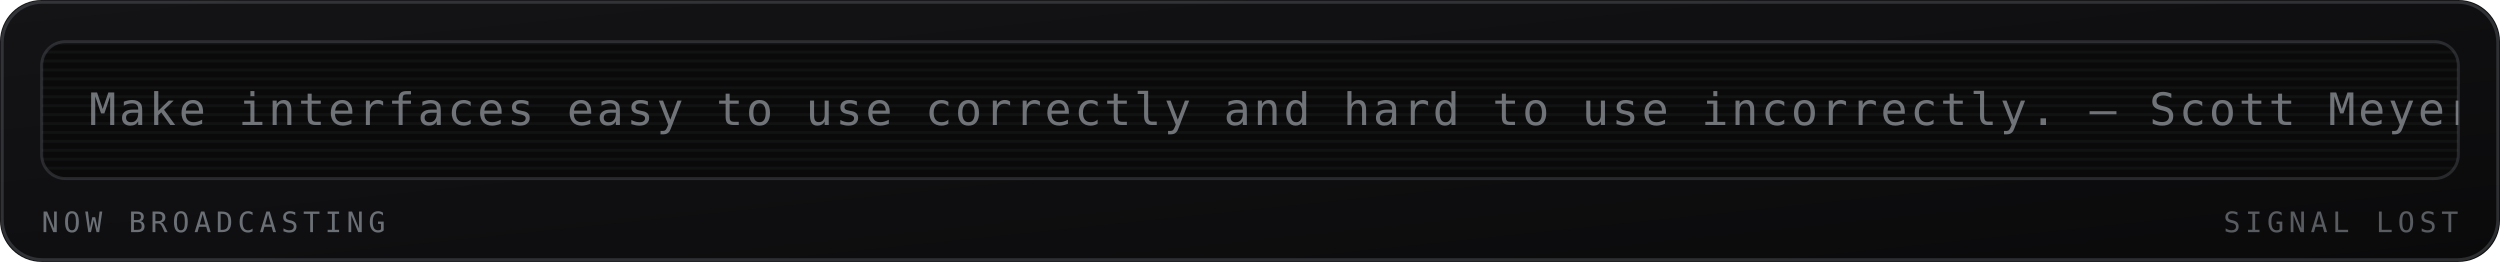
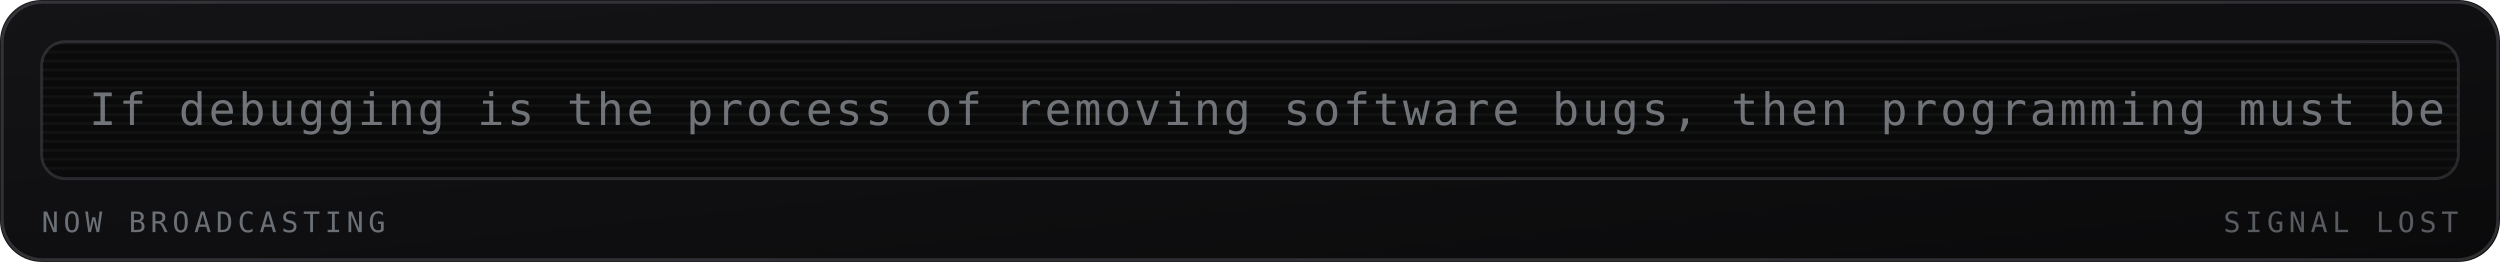
<svg xmlns="http://www.w3.org/2000/svg" viewBox="0 0 840 88" width="840" height="88" role="img" aria-labelledby="mrqt mrqd">
  <defs>
    <linearGradient id="mrqbg" x1="0" y1="0" x2="1" y2="1">
      <stop offset="0" stop-color="#141417" />
      <stop offset="1" stop-color="#0a0a0b" />
    </linearGradient>
  </defs>
  <style>
    .mono{font-family:ui-monospace,SFMono-Regular,Menlo,Consolas,"DejaVu Sans Mono",monospace}
    .lbl{font-size:9.5px;letter-spacing:1.6px;fill:#6b7076}
    .big{font-size:31px;font-weight:700;fill:#9aa0a6}
    .med{font-size:15px;font-weight:700;fill:#9aa0a6}
    .sm{font-size:11px;fill:#9aa0a6}
    .dim{font-size:11px;fill:#6b7076}
    
    .crt{font-size:15px;fill:#9aa0a6;letter-spacing:1px}
    
</style>
  <rect width="840" height="88" rx="14" fill="url(#mrqbg)" />
  <rect x="0.75" y="0.75" width="838.5" height="86.5" rx="13.5" fill="none" stroke="#6b7076" stroke-opacity="0.35" />
  <g>
    <rect x="14" y="14" width="812" height="46" rx="8" fill="#0a0a0b" stroke="#6b7076" stroke-opacity="0.3" />
    <defs>
      <clipPath id="mqpanel">
        <rect x="14" y="14" width="812" height="46" rx="8" />
      </clipPath>
    </defs>
    <g clip-path="url(#mqpanel)">
      <g transform="translate(14 14)">
        <rect x="0" y="0" width="812" height="1" fill="#9aa0a6" opacity="0.05" />
        <rect x="0" y="3" width="812" height="1" fill="#9aa0a6" opacity="0.05" />
        <rect x="0" y="6" width="812" height="1" fill="#9aa0a6" opacity="0.05" />
        <rect x="0" y="9" width="812" height="1" fill="#9aa0a6" opacity="0.05" />
        <rect x="0" y="12" width="812" height="1" fill="#9aa0a6" opacity="0.05" />
        <rect x="0" y="15" width="812" height="1" fill="#9aa0a6" opacity="0.05" />
        <rect x="0" y="18" width="812" height="1" fill="#9aa0a6" opacity="0.05" />
        <rect x="0" y="21" width="812" height="1" fill="#9aa0a6" opacity="0.05" />
        <rect x="0" y="24" width="812" height="1" fill="#9aa0a6" opacity="0.05" />
        <rect x="0" y="27" width="812" height="1" fill="#9aa0a6" opacity="0.05" />
        <rect x="0" y="30" width="812" height="1" fill="#9aa0a6" opacity="0.05" />
        <rect x="0" y="33" width="812" height="1" fill="#9aa0a6" opacity="0.05" />
        <rect x="0" y="36" width="812" height="1" fill="#9aa0a6" opacity="0.05" />
        <rect x="0" y="39" width="812" height="1" fill="#9aa0a6" opacity="0.05" />
        <rect x="0" y="42" width="812" height="1" fill="#9aa0a6" opacity="0.05" />
        <g transform="translate(16 0)">
-           <text class="mono crt" x="0" y="28" opacity="0.7">Make interfaces easy to use correctly and hard to use incorrectly. — Scott Meyers</text>
+           <text class="mono crt" x="0" y="28" opacity="0.7">If debugging is the process of removing software bugs, then programming must be the process of putting them in. — Edsger Dijkstra</text>
        </g>
      </g>
    </g>
    <text class="mono lbl" x="14" y="78">NOW BROADCASTING</text>
    <text class="mono lbl" x="826" y="78" text-anchor="end" opacity="0.8" fill="#6b7076">SIGNAL LOST</text>
  </g>
</svg>
